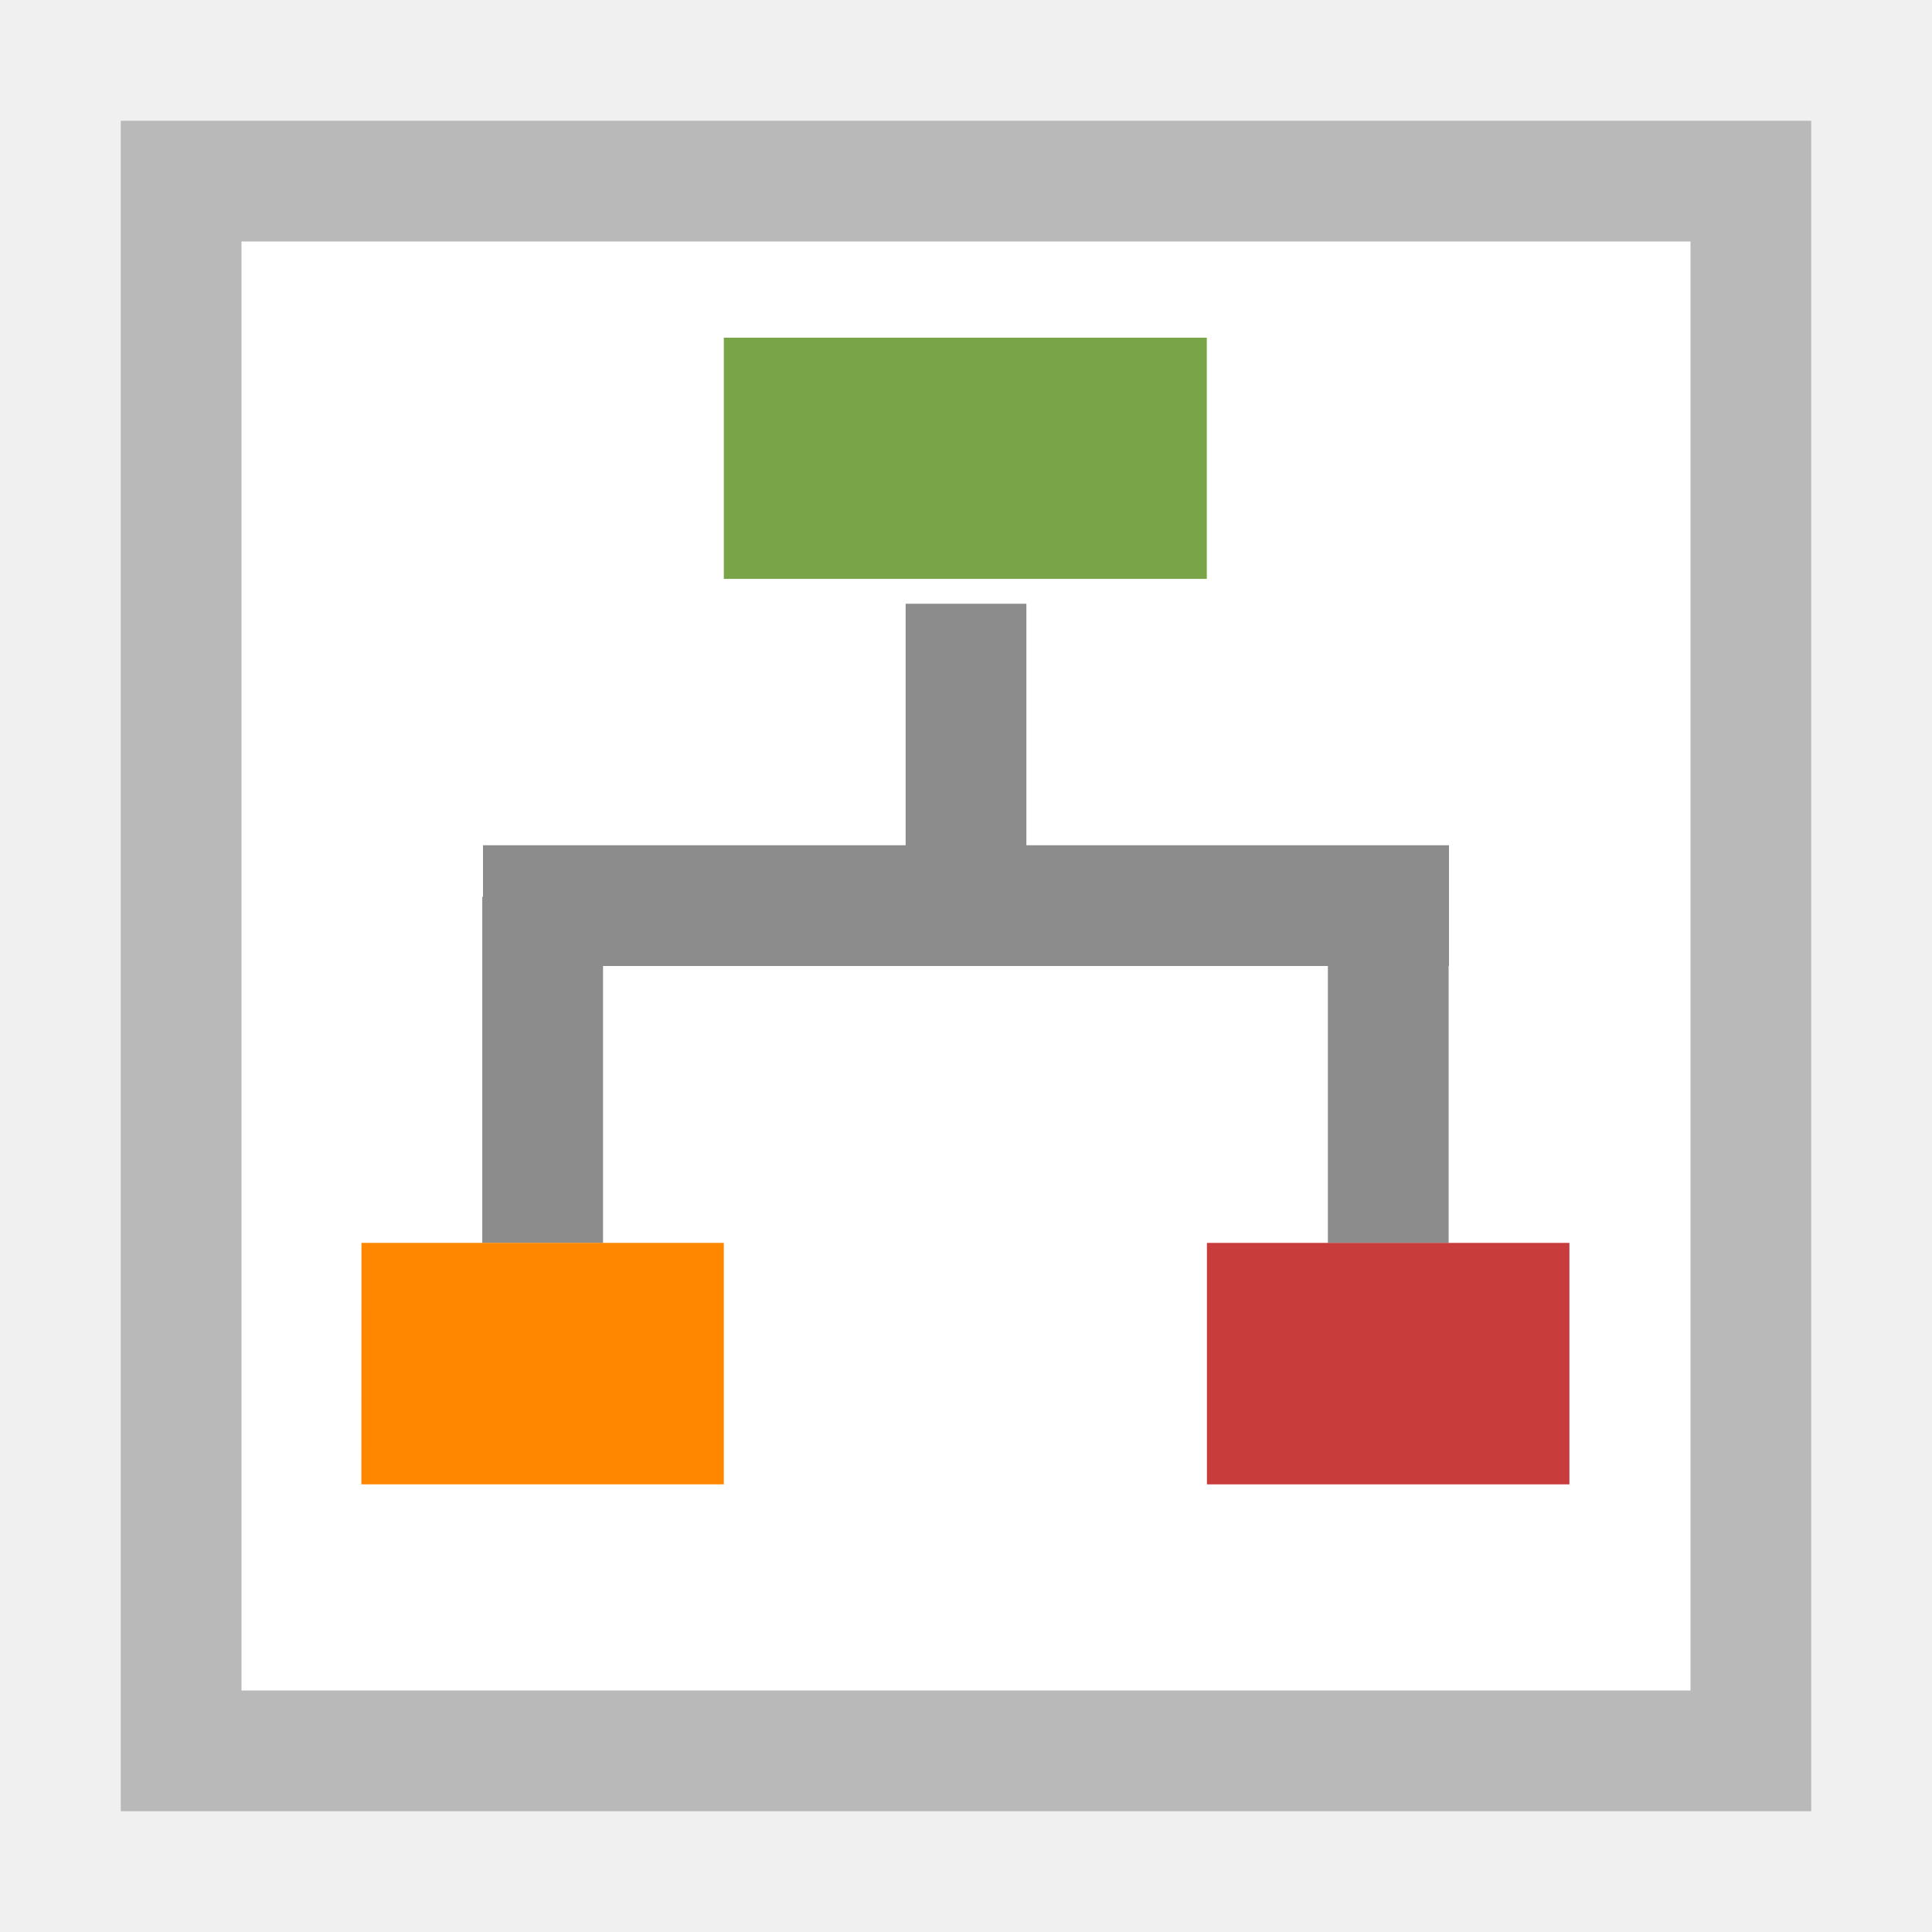
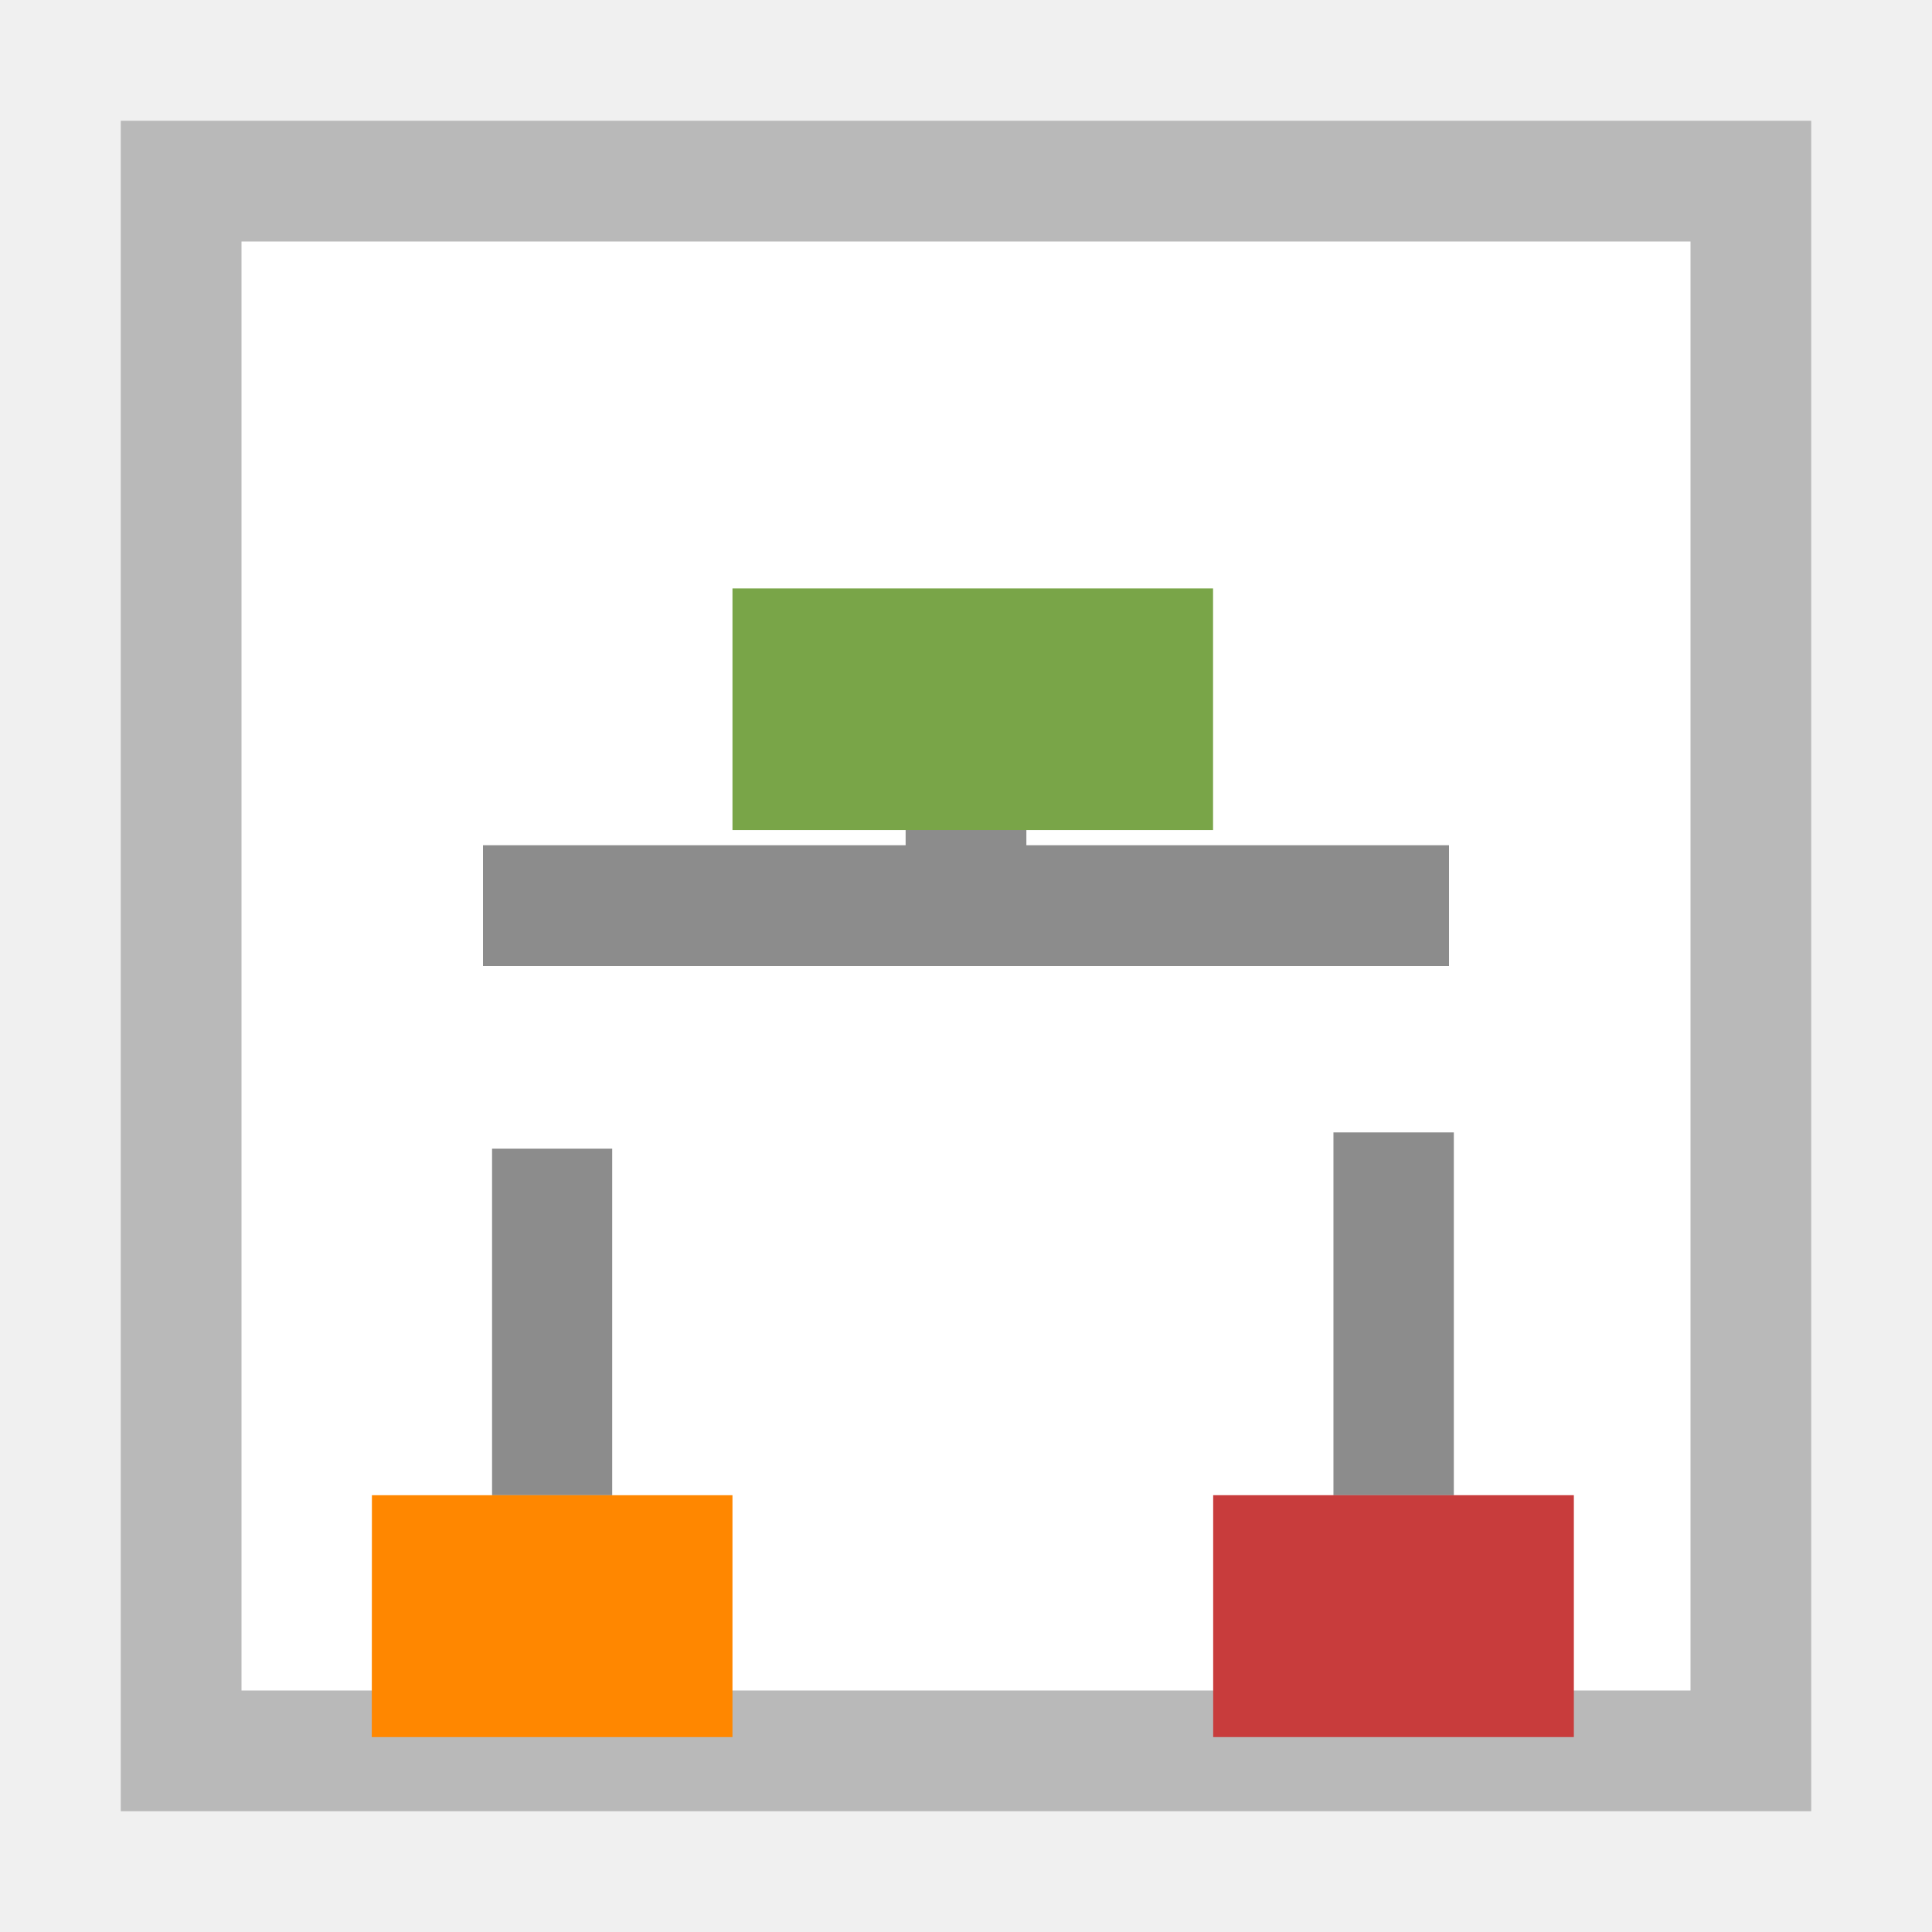
<svg xmlns="http://www.w3.org/2000/svg" width="16" height="16" viewBox="0 0 16 16">
  <path d="M1 1h14v14H1z" fill="#fff" stroke-linecap="square" />
  <path d="M1 1v14h14V1H1zm1 1h12v12H2V2z" fill="#b9b9b9" stroke-linecap="square" />
  <g stroke-width="0">
    <path d="M4 8h8V7H4zM8.5 7V5h-1v2z" fill="#8c8c8c" />
-     <path d="M-13.924 1038.22h3.98v1.74h-3.98z" fill="#79a548" stroke="#efefef" transform="matrix(1.005 0 0 1.148 19.988 -1189.08)" />
-     <path d="M4.994 10.294V7.427h-1v2.867zM11.997 10.294v-3h-1v3z" fill="#8c8c8c" />
-     <path d="M-16.91 1044.75h2.986v1.742h-2.987z" fill="#ff8700" stroke="#efefef" transform="matrix(1.005 0 0 1.148 19.988 -1189.08)" />
-     <path d="M-9.943 1044.75h2.987v1.742h-2.987z" fill="#c83c3c" stroke="#efefef" transform="matrix(1.005 0 0 1.148 19.988 -1189.08)" />
+     <path d="M-13.924 1038.22h3.98v1.74h-3.98z" fill="#79a548" stroke="#efefef" transform="matrix(1 0 0 1.15 19.99 -1189.08)" />
+     <path d="M5.07 12.383v-2.87h-.995v2.87zM12.04 12.383V9.378h-.997v3.005z" fill="#8c8c8c" />
+     <path d="M-16.91 1044.75h2.986v1.742h-2.987z" fill="#ff8700" stroke="#efefef" transform="matrix(1 0 0 1.15 19.99 -1189.08)" />
+     <path d="M-9.943 1044.75h2.987v1.742h-2.987z" fill="#c83c3c" stroke="#efefef" transform="matrix(1 0 0 1.15 19.99 -1189.08)" />
  </g>
</svg>
